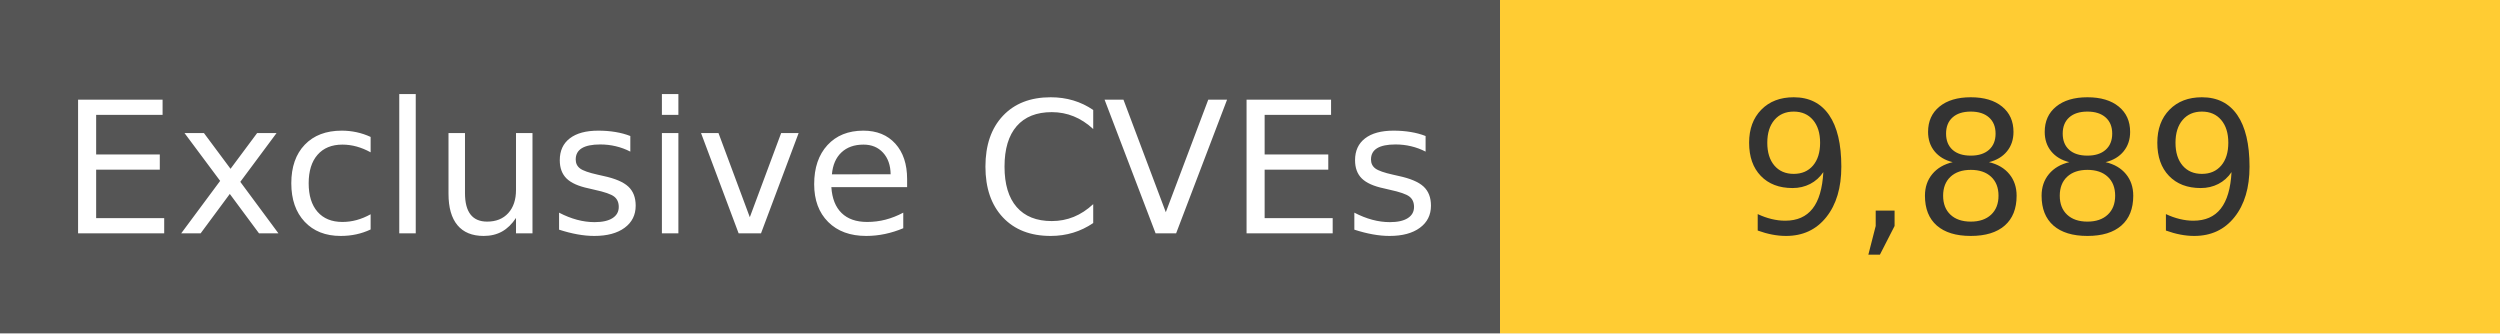
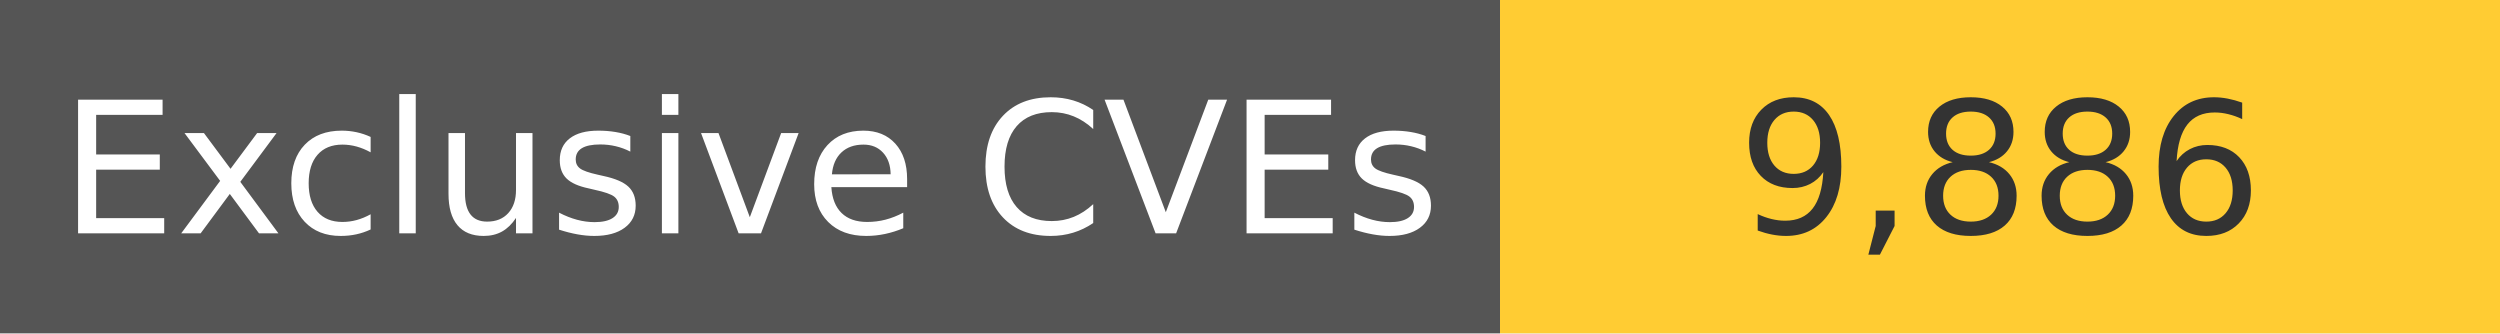
<svg xmlns="http://www.w3.org/2000/svg" width="150" height="20" role="img">
  <linearGradient id="s" x2="0" y2="100%">
    <stop offset="0" stop-color="#bbb" stop-opacity=".1" />
    <stop offset="1" stop-opacity=".1" />
  </linearGradient>
  <g>
    <rect width="90" height="20" fill="#555" />
    <rect x="90" width="267" height="20" fill="#ffcc33" />
  </g>
  <g fill="#fff" text-anchor="middle" font-family="Verdana,Geneva,DejaVu Sans,sans-serif" text-rendering="geometricPrecision" font-size="110">
    <text x="450" y="140" transform="scale(.1)" fill="#fff">
            Exclusive CVEs
        </text>
    <text x="1200" y="140" transform="scale(.1)" fill="#333">
-             9,889
+             9,886
        </text>
  </g>
</svg>
